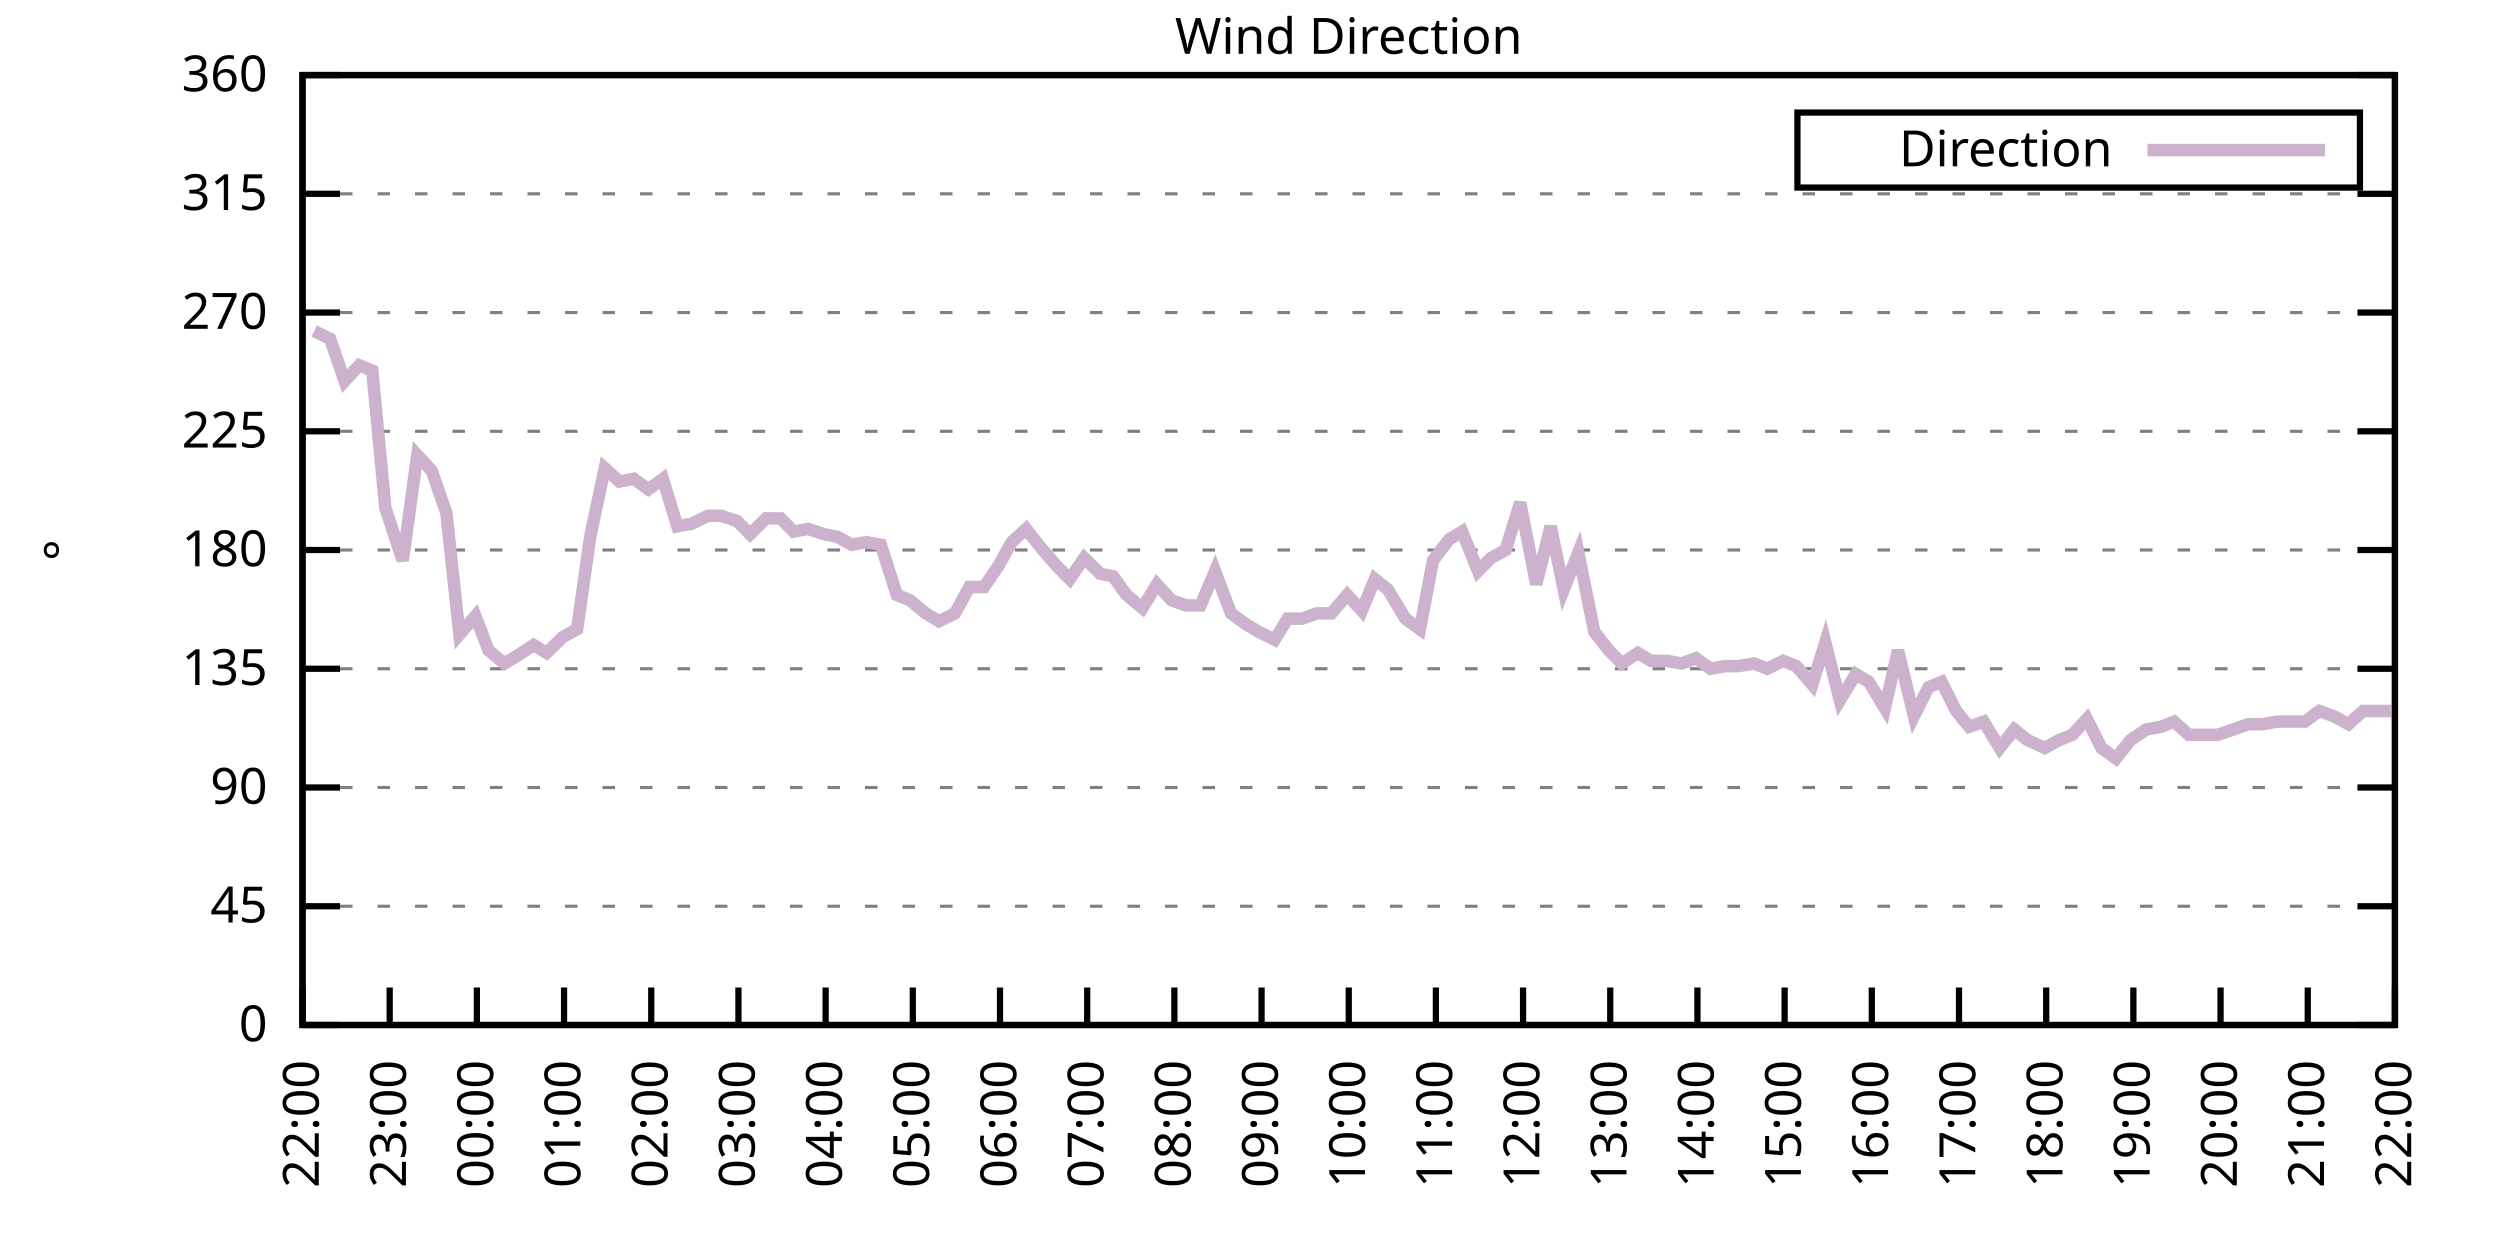
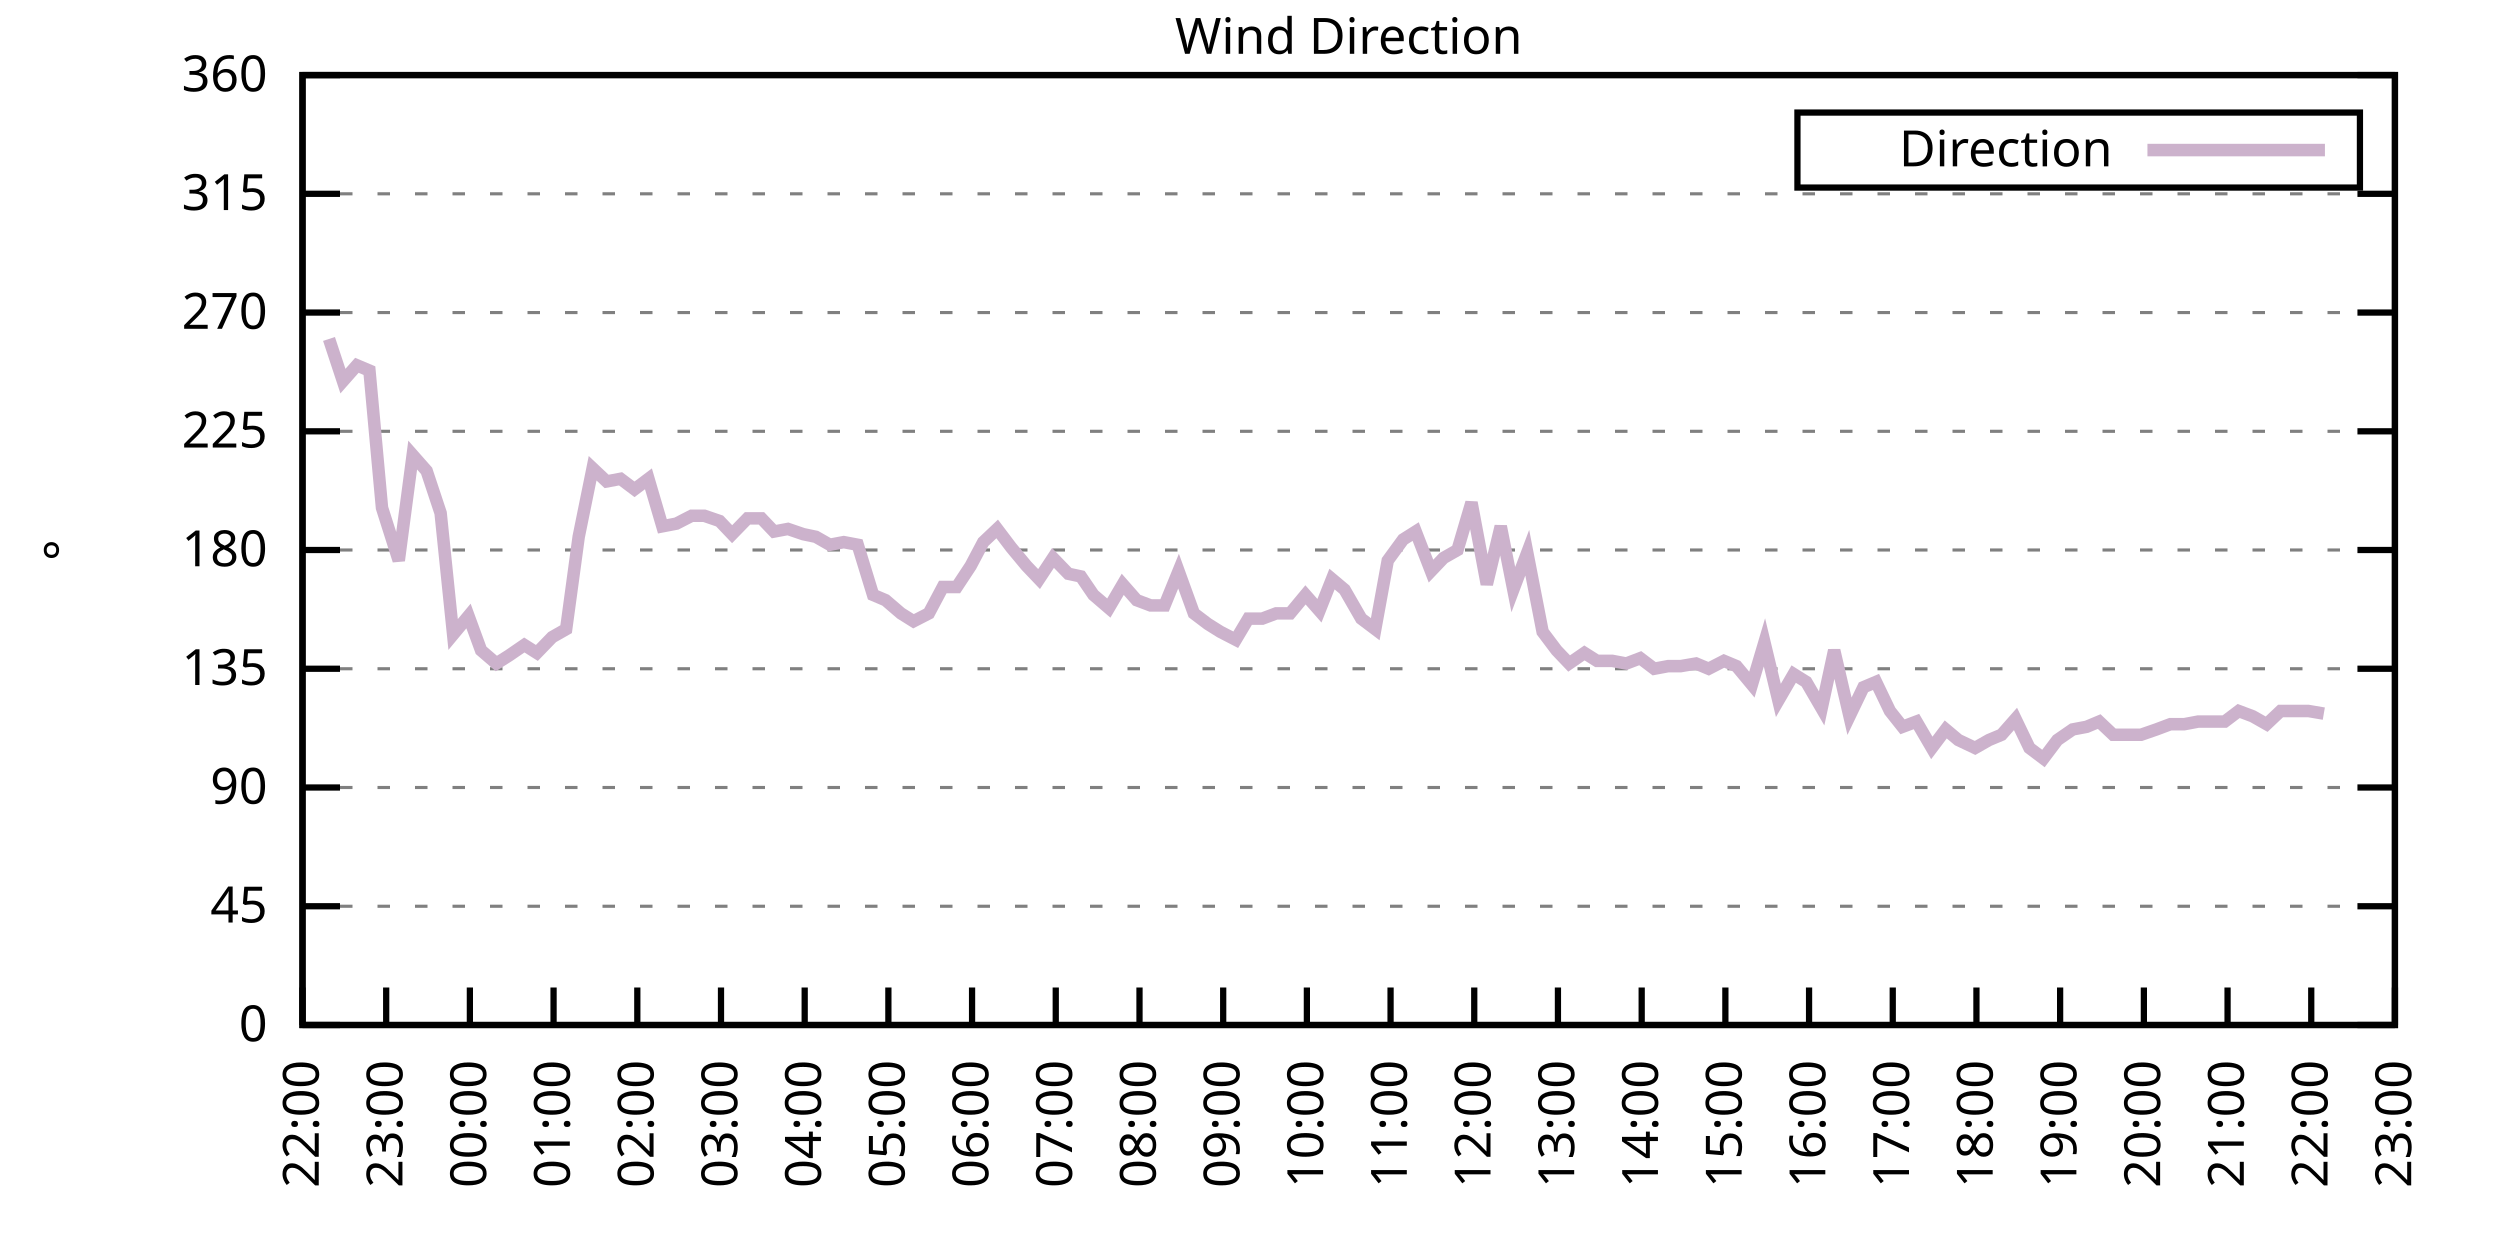
<svg xmlns="http://www.w3.org/2000/svg" xmlns:xlink="http://www.w3.org/1999/xlink" width="400" height="200" viewBox="0 0 400 200">
  <g id="gnuplot_canvas">
    <rect x="0" y="0" width="400" height="200" fill="none" />
    <defs>
      <circle id="gpDot" r="0.5" stroke-width="0.5" stroke="currentColor" />
      <path id="gpPt0" stroke-width="0.333" stroke="currentColor" d="M-1,0 h2 M0,-1 v2" />
      <path id="gpPt1" stroke-width="0.333" stroke="currentColor" d="M-1,-1 L1,1 M1,-1 L-1,1" />
      <path id="gpPt2" stroke-width="0.333" stroke="currentColor" d="M-1,0 L1,0 M0,-1 L0,1 M-1,-1 L1,1 M-1,1 L1,-1" />
      <rect id="gpPt3" stroke-width="0.333" stroke="currentColor" x="-1" y="-1" width="2" height="2" />
      <rect id="gpPt4" stroke-width="0.333" stroke="currentColor" fill="currentColor" x="-1" y="-1" width="2" height="2" />
      <circle id="gpPt5" stroke-width="0.333" stroke="currentColor" cx="0" cy="0" r="1" />
      <use xlink:href="#gpPt5" id="gpPt6" fill="currentColor" stroke="none" />
      <path id="gpPt7" stroke-width="0.333" stroke="currentColor" d="M0,-1.33 L-1.33,0.67 L1.33,0.67 z" />
      <use xlink:href="#gpPt7" id="gpPt8" fill="currentColor" stroke="none" />
      <use xlink:href="#gpPt7" id="gpPt9" stroke="currentColor" transform="rotate(180)" />
      <use xlink:href="#gpPt9" id="gpPt10" fill="currentColor" stroke="none" />
      <use xlink:href="#gpPt3" id="gpPt11" stroke="currentColor" transform="rotate(45)" />
      <use xlink:href="#gpPt11" id="gpPt12" fill="currentColor" stroke="none" />
      <path id="gpPt13" stroke-width="0.333" stroke="currentColor" d="M0,1.330 L1.265,0.411 L0.782,-1.067 L-0.782,-1.076 L-1.265,0.411 z" />
      <use xlink:href="#gpPt13" id="gpPt14" fill="currentColor" stroke="none" />
      <filter id="textbox" filterUnits="objectBoundingBox" x="0" y="0" height="1" width="1">
        <feFlood flood-color="white" flood-opacity="1" result="bgnd" />
        <feComposite in="SourceGraphic" in2="bgnd" operator="atop" />
      </filter>
      <filter id="greybox" filterUnits="objectBoundingBox" x="0" y="0" height="1" width="1">
        <feFlood flood-color="lightgrey" flood-opacity="1" result="grey" />
        <feComposite in="SourceGraphic" in2="grey" operator="atop" />
      </filter>
    </defs>
    <g fill="none" color="white" stroke="currentColor" stroke-width="1.00" stroke-linecap="butt" stroke-linejoin="miter">
</g>
    <g fill="none" color="black" stroke="currentColor" stroke-width="1.00" stroke-linecap="butt" stroke-linejoin="miter">
      <g stroke="none" shape-rendering="crispEdges">
        <polygon fill="rgb(255, 255, 255)" points="48.40,164.00 383.18,164.00 383.18,12.02 48.40,12.02 " />
      </g>
    </g>
    <g fill="none" color="black" stroke="currentColor" stroke-width="1.00" stroke-linecap="butt" stroke-linejoin="miter">
</g>
    <g fill="none" color="black" stroke="black" stroke-width="0.50" stroke-linecap="butt" stroke-linejoin="miter">
</g>
    <g fill="none" color="gray" stroke="currentColor" stroke-width="0.50" stroke-linecap="butt" stroke-linejoin="miter">
      <path stroke="gray" stroke-dasharray="2,4" class="gridline" d="M48.40,164.00 L383.19,164.00  " />
    </g>
    <g fill="none" color="gray" stroke="gray" stroke-width="1.00" stroke-linecap="butt" stroke-linejoin="miter">
</g>
    <g fill="none" color="black" stroke="currentColor" stroke-width="1.00" stroke-linecap="butt" stroke-linejoin="miter">
      <path stroke="black" d="M48.40,164.00 L54.40,164.00 M383.19,164.00 L377.19,164.00  " />
      <g transform="translate(42.80,166.60)" stroke="none" fill="black" font-family="Sans" font-size="8.00" text-anchor="end">
        <text>
          <tspan font-family="Sans"> 0</tspan>
        </text>
      </g>
    </g>
    <g fill="none" color="black" stroke="currentColor" stroke-width="1.00" stroke-linecap="butt" stroke-linejoin="miter">
</g>
    <g fill="none" color="black" stroke="black" stroke-width="0.50" stroke-linecap="butt" stroke-linejoin="miter">
</g>
    <g fill="none" color="gray" stroke="currentColor" stroke-width="0.50" stroke-linecap="butt" stroke-linejoin="miter">
      <path stroke="gray" stroke-dasharray="2,4" class="gridline" d="M48.40,145.00 L383.19,145.00  " />
    </g>
    <g fill="none" color="gray" stroke="gray" stroke-width="1.00" stroke-linecap="butt" stroke-linejoin="miter">
</g>
    <g fill="none" color="black" stroke="currentColor" stroke-width="1.00" stroke-linecap="butt" stroke-linejoin="miter">
      <path stroke="black" d="M48.40,145.00 L54.40,145.00 M383.19,145.00 L377.19,145.00  " />
      <g transform="translate(42.80,147.60)" stroke="none" fill="black" font-family="Sans" font-size="8.00" text-anchor="end">
        <text>
          <tspan font-family="Sans"> 45</tspan>
        </text>
      </g>
    </g>
    <g fill="none" color="black" stroke="currentColor" stroke-width="1.00" stroke-linecap="butt" stroke-linejoin="miter">
</g>
    <g fill="none" color="black" stroke="black" stroke-width="0.50" stroke-linecap="butt" stroke-linejoin="miter">
</g>
    <g fill="none" color="gray" stroke="currentColor" stroke-width="0.50" stroke-linecap="butt" stroke-linejoin="miter">
      <path stroke="gray" stroke-dasharray="2,4" class="gridline" d="M48.40,126.00 L383.19,126.00  " />
    </g>
    <g fill="none" color="gray" stroke="gray" stroke-width="1.00" stroke-linecap="butt" stroke-linejoin="miter">
</g>
    <g fill="none" color="black" stroke="currentColor" stroke-width="1.00" stroke-linecap="butt" stroke-linejoin="miter">
      <path stroke="black" d="M48.40,126.00 L54.40,126.00 M383.19,126.00 L377.19,126.00  " />
      <g transform="translate(42.80,128.60)" stroke="none" fill="black" font-family="Sans" font-size="8.00" text-anchor="end">
        <text>
          <tspan font-family="Sans"> 90</tspan>
        </text>
      </g>
    </g>
    <g fill="none" color="black" stroke="currentColor" stroke-width="1.00" stroke-linecap="butt" stroke-linejoin="miter">
</g>
    <g fill="none" color="black" stroke="black" stroke-width="0.50" stroke-linecap="butt" stroke-linejoin="miter">
</g>
    <g fill="none" color="gray" stroke="currentColor" stroke-width="0.50" stroke-linecap="butt" stroke-linejoin="miter">
      <path stroke="gray" stroke-dasharray="2,4" class="gridline" d="M48.40,107.00 L383.19,107.00  " />
    </g>
    <g fill="none" color="gray" stroke="gray" stroke-width="1.00" stroke-linecap="butt" stroke-linejoin="miter">
</g>
    <g fill="none" color="black" stroke="currentColor" stroke-width="1.00" stroke-linecap="butt" stroke-linejoin="miter">
      <path stroke="black" d="M48.40,107.00 L54.40,107.00 M383.19,107.00 L377.19,107.00  " />
      <g transform="translate(42.80,109.60)" stroke="none" fill="black" font-family="Sans" font-size="8.00" text-anchor="end">
        <text>
          <tspan font-family="Sans"> 135</tspan>
        </text>
      </g>
    </g>
    <g fill="none" color="black" stroke="currentColor" stroke-width="1.00" stroke-linecap="butt" stroke-linejoin="miter">
</g>
    <g fill="none" color="black" stroke="black" stroke-width="0.50" stroke-linecap="butt" stroke-linejoin="miter">
</g>
    <g fill="none" color="gray" stroke="currentColor" stroke-width="0.50" stroke-linecap="butt" stroke-linejoin="miter">
      <path stroke="gray" stroke-dasharray="2,4" class="gridline" d="M48.40,88.00 L383.19,88.00  " />
    </g>
    <g fill="none" color="gray" stroke="gray" stroke-width="1.00" stroke-linecap="butt" stroke-linejoin="miter">
</g>
    <g fill="none" color="black" stroke="currentColor" stroke-width="1.00" stroke-linecap="butt" stroke-linejoin="miter">
      <path stroke="black" d="M48.40,88.00 L54.40,88.00 M383.19,88.00 L377.19,88.00  " />
      <g transform="translate(42.80,90.60)" stroke="none" fill="black" font-family="Sans" font-size="8.00" text-anchor="end">
        <text>
          <tspan font-family="Sans"> 180</tspan>
        </text>
      </g>
    </g>
    <g fill="none" color="black" stroke="currentColor" stroke-width="1.00" stroke-linecap="butt" stroke-linejoin="miter">
</g>
    <g fill="none" color="black" stroke="black" stroke-width="0.50" stroke-linecap="butt" stroke-linejoin="miter">
</g>
    <g fill="none" color="gray" stroke="currentColor" stroke-width="0.50" stroke-linecap="butt" stroke-linejoin="miter">
      <path stroke="gray" stroke-dasharray="2,4" class="gridline" d="M48.40,69.01 L383.19,69.01  " />
    </g>
    <g fill="none" color="gray" stroke="gray" stroke-width="1.00" stroke-linecap="butt" stroke-linejoin="miter">
</g>
    <g fill="none" color="black" stroke="currentColor" stroke-width="1.00" stroke-linecap="butt" stroke-linejoin="miter">
      <path stroke="black" d="M48.40,69.01 L54.40,69.01 M383.19,69.01 L377.19,69.01  " />
      <g transform="translate(42.80,71.61)" stroke="none" fill="black" font-family="Sans" font-size="8.00" text-anchor="end">
        <text>
          <tspan font-family="Sans"> 225</tspan>
        </text>
      </g>
    </g>
    <g fill="none" color="black" stroke="currentColor" stroke-width="1.00" stroke-linecap="butt" stroke-linejoin="miter">
</g>
    <g fill="none" color="black" stroke="black" stroke-width="0.50" stroke-linecap="butt" stroke-linejoin="miter">
</g>
    <g fill="none" color="gray" stroke="currentColor" stroke-width="0.50" stroke-linecap="butt" stroke-linejoin="miter">
      <path stroke="gray" stroke-dasharray="2,4" class="gridline" d="M48.40,50.01 L383.19,50.01  " />
    </g>
    <g fill="none" color="gray" stroke="gray" stroke-width="1.00" stroke-linecap="butt" stroke-linejoin="miter">
</g>
    <g fill="none" color="black" stroke="currentColor" stroke-width="1.00" stroke-linecap="butt" stroke-linejoin="miter">
      <path stroke="black" d="M48.40,50.01 L54.40,50.01 M383.19,50.01 L377.19,50.01  " />
      <g transform="translate(42.80,52.61)" stroke="none" fill="black" font-family="Sans" font-size="8.00" text-anchor="end">
        <text>
          <tspan font-family="Sans"> 270</tspan>
        </text>
      </g>
    </g>
    <g fill="none" color="black" stroke="currentColor" stroke-width="1.00" stroke-linecap="butt" stroke-linejoin="miter">
</g>
    <g fill="none" color="black" stroke="black" stroke-width="0.50" stroke-linecap="butt" stroke-linejoin="miter">
</g>
    <g fill="none" color="gray" stroke="currentColor" stroke-width="0.50" stroke-linecap="butt" stroke-linejoin="miter">
      <path stroke="gray" stroke-dasharray="2,4" class="gridline" d="M48.40,31.01 L383.19,31.01  " />
    </g>
    <g fill="none" color="gray" stroke="gray" stroke-width="1.00" stroke-linecap="butt" stroke-linejoin="miter">
</g>
    <g fill="none" color="black" stroke="currentColor" stroke-width="1.00" stroke-linecap="butt" stroke-linejoin="miter">
      <path stroke="black" d="M48.40,31.01 L54.40,31.01 M383.19,31.01 L377.19,31.01  " />
      <g transform="translate(42.80,33.61)" stroke="none" fill="black" font-family="Sans" font-size="8.00" text-anchor="end">
        <text>
          <tspan font-family="Sans"> 315</tspan>
        </text>
      </g>
    </g>
    <g fill="none" color="black" stroke="currentColor" stroke-width="1.00" stroke-linecap="butt" stroke-linejoin="miter">
</g>
    <g fill="none" color="black" stroke="black" stroke-width="0.50" stroke-linecap="butt" stroke-linejoin="miter">
</g>
    <g fill="none" color="gray" stroke="currentColor" stroke-width="0.50" stroke-linecap="butt" stroke-linejoin="miter">
      <path stroke="gray" stroke-dasharray="2,4" class="gridline" d="M48.40,12.01 L383.19,12.01  " />
    </g>
    <g fill="none" color="gray" stroke="gray" stroke-width="1.00" stroke-linecap="butt" stroke-linejoin="miter">
</g>
    <g fill="none" color="black" stroke="currentColor" stroke-width="1.00" stroke-linecap="butt" stroke-linejoin="miter">
      <path stroke="black" d="M48.40,12.01 L54.40,12.01 M383.19,12.01 L377.19,12.01  " />
      <g transform="translate(42.80,14.61)" stroke="none" fill="black" font-family="Sans" font-size="8.00" text-anchor="end">
        <text>
          <tspan font-family="Sans"> 360</tspan>
        </text>
      </g>
    </g>
    <g fill="none" color="black" stroke="currentColor" stroke-width="1.00" stroke-linecap="butt" stroke-linejoin="miter">
      <path stroke="black" d="M48.40,164.00 L48.40,158.00  " />
      <g transform="translate(51.00,169.60) rotate(270.00)" stroke="none" fill="black" font-family="Sans" font-size="8.00" text-anchor="end">
        <text>
          <tspan font-family="Sans">22:00</tspan>
        </text>
      </g>
    </g>
    <g fill="none" color="black" stroke="currentColor" stroke-width="1.00" stroke-linecap="butt" stroke-linejoin="miter">
-       <path stroke="black" d="M62.35,164.00 L62.35,158.00  " />
-       <g transform="translate(64.95,169.60) rotate(270.00)" stroke="none" fill="black" font-family="Sans" font-size="8.00" text-anchor="end">
+       <path stroke="black" d="M61.79,164.00 L61.79,158.00  " />
+       <g transform="translate(64.39,169.60) rotate(270.00)" stroke="none" fill="black" font-family="Sans" font-size="8.00" text-anchor="end">
        <text>
          <tspan font-family="Sans">23:00</tspan>
        </text>
      </g>
    </g>
    <g fill="none" color="black" stroke="currentColor" stroke-width="1.00" stroke-linecap="butt" stroke-linejoin="miter">
-       <path stroke="black" d="M76.30,164.00 L76.30,158.00  " />
-       <g transform="translate(78.90,169.60) rotate(270.00)" stroke="none" fill="black" font-family="Sans" font-size="8.00" text-anchor="end">
+       <path stroke="black" d="M75.18,164.00 L75.18,158.00  " />
+       <g transform="translate(77.78,169.60) rotate(270.00)" stroke="none" fill="black" font-family="Sans" font-size="8.00" text-anchor="end">
        <text>
          <tspan font-family="Sans">00:00</tspan>
        </text>
      </g>
    </g>
    <g fill="none" color="black" stroke="currentColor" stroke-width="1.00" stroke-linecap="butt" stroke-linejoin="miter">
-       <path stroke="black" d="M90.25,164.00 L90.25,158.00  " />
-       <g transform="translate(92.85,169.60) rotate(270.00)" stroke="none" fill="black" font-family="Sans" font-size="8.00" text-anchor="end">
+       <path stroke="black" d="M88.57,164.00 L88.57,158.00  " />
+       <g transform="translate(91.17,169.60) rotate(270.00)" stroke="none" fill="black" font-family="Sans" font-size="8.00" text-anchor="end">
        <text>
          <tspan font-family="Sans">01:00</tspan>
        </text>
      </g>
    </g>
    <g fill="none" color="black" stroke="currentColor" stroke-width="1.00" stroke-linecap="butt" stroke-linejoin="miter">
-       <path stroke="black" d="M104.20,164.00 L104.20,158.00  " />
-       <g transform="translate(106.80,169.60) rotate(270.00)" stroke="none" fill="black" font-family="Sans" font-size="8.00" text-anchor="end">
+       <path stroke="black" d="M101.97,164.00 L101.97,158.00  " />
+       <g transform="translate(104.57,169.60) rotate(270.00)" stroke="none" fill="black" font-family="Sans" font-size="8.00" text-anchor="end">
        <text>
          <tspan font-family="Sans">02:00</tspan>
        </text>
      </g>
    </g>
    <g fill="none" color="black" stroke="currentColor" stroke-width="1.00" stroke-linecap="butt" stroke-linejoin="miter">
-       <path stroke="black" d="M118.15,164.00 L118.15,158.00  " />
-       <g transform="translate(120.75,169.60) rotate(270.00)" stroke="none" fill="black" font-family="Sans" font-size="8.00" text-anchor="end">
+       <path stroke="black" d="M115.36,164.00 L115.36,158.00  " />
+       <g transform="translate(117.96,169.60) rotate(270.00)" stroke="none" fill="black" font-family="Sans" font-size="8.00" text-anchor="end">
        <text>
          <tspan font-family="Sans">03:00</tspan>
        </text>
      </g>
    </g>
    <g fill="none" color="black" stroke="currentColor" stroke-width="1.00" stroke-linecap="butt" stroke-linejoin="miter">
-       <path stroke="black" d="M132.10,164.00 L132.10,158.00  " />
-       <g transform="translate(134.70,169.60) rotate(270.00)" stroke="none" fill="black" font-family="Sans" font-size="8.00" text-anchor="end">
+       <path stroke="black" d="M128.75,164.00 L128.75,158.00  " />
+       <g transform="translate(131.35,169.60) rotate(270.00)" stroke="none" fill="black" font-family="Sans" font-size="8.00" text-anchor="end">
        <text>
          <tspan font-family="Sans">04:00</tspan>
        </text>
      </g>
    </g>
    <g fill="none" color="black" stroke="currentColor" stroke-width="1.00" stroke-linecap="butt" stroke-linejoin="miter">
-       <path stroke="black" d="M146.05,164.00 L146.05,158.00  " />
-       <g transform="translate(148.65,169.60) rotate(270.00)" stroke="none" fill="black" font-family="Sans" font-size="8.00" text-anchor="end">
+       <path stroke="black" d="M142.14,164.00 L142.14,158.00  " />
+       <g transform="translate(144.74,169.60) rotate(270.00)" stroke="none" fill="black" font-family="Sans" font-size="8.00" text-anchor="end">
        <text>
          <tspan font-family="Sans">05:00</tspan>
        </text>
      </g>
    </g>
    <g fill="none" color="black" stroke="currentColor" stroke-width="1.00" stroke-linecap="butt" stroke-linejoin="miter">
-       <path stroke="black" d="M160.00,164.00 L160.00,158.00  " />
-       <g transform="translate(162.60,169.60) rotate(270.00)" stroke="none" fill="black" font-family="Sans" font-size="8.00" text-anchor="end">
+       <path stroke="black" d="M155.53,164.00 L155.53,158.00  " />
+       <g transform="translate(158.13,169.60) rotate(270.00)" stroke="none" fill="black" font-family="Sans" font-size="8.00" text-anchor="end">
        <text>
          <tspan font-family="Sans">06:00</tspan>
        </text>
      </g>
    </g>
    <g fill="none" color="black" stroke="currentColor" stroke-width="1.00" stroke-linecap="butt" stroke-linejoin="miter">
-       <path stroke="black" d="M173.95,164.00 L173.95,158.00  " />
-       <g transform="translate(176.55,169.60) rotate(270.00)" stroke="none" fill="black" font-family="Sans" font-size="8.00" text-anchor="end">
+       <path stroke="black" d="M168.92,164.00 L168.92,158.00  " />
+       <g transform="translate(171.52,169.60) rotate(270.00)" stroke="none" fill="black" font-family="Sans" font-size="8.00" text-anchor="end">
        <text>
          <tspan font-family="Sans">07:00</tspan>
        </text>
      </g>
    </g>
    <g fill="none" color="black" stroke="currentColor" stroke-width="1.00" stroke-linecap="butt" stroke-linejoin="miter">
-       <path stroke="black" d="M187.90,164.00 L187.90,158.00  " />
-       <g transform="translate(190.50,169.60) rotate(270.00)" stroke="none" fill="black" font-family="Sans" font-size="8.00" text-anchor="end">
+       <path stroke="black" d="M182.32,164.00 L182.32,158.00  " />
+       <g transform="translate(184.92,169.60) rotate(270.00)" stroke="none" fill="black" font-family="Sans" font-size="8.00" text-anchor="end">
        <text>
          <tspan font-family="Sans">08:00</tspan>
        </text>
      </g>
    </g>
    <g fill="none" color="black" stroke="currentColor" stroke-width="1.00" stroke-linecap="butt" stroke-linejoin="miter">
-       <path stroke="black" d="M201.85,164.00 L201.85,158.00  " />
-       <g transform="translate(204.45,169.60) rotate(270.00)" stroke="none" fill="black" font-family="Sans" font-size="8.00" text-anchor="end">
+       <path stroke="black" d="M195.71,164.00 L195.71,158.00  " />
+       <g transform="translate(198.31,169.60) rotate(270.00)" stroke="none" fill="black" font-family="Sans" font-size="8.00" text-anchor="end">
        <text>
          <tspan font-family="Sans">09:00</tspan>
        </text>
      </g>
    </g>
    <g fill="none" color="black" stroke="currentColor" stroke-width="1.00" stroke-linecap="butt" stroke-linejoin="miter">
-       <path stroke="black" d="M215.80,164.00 L215.80,158.00  " />
-       <g transform="translate(218.40,169.60) rotate(270.00)" stroke="none" fill="black" font-family="Sans" font-size="8.00" text-anchor="end">
+       <path stroke="black" d="M209.10,164.00 L209.10,158.00  " />
+       <g transform="translate(211.70,169.60) rotate(270.00)" stroke="none" fill="black" font-family="Sans" font-size="8.00" text-anchor="end">
        <text>
          <tspan font-family="Sans">10:00</tspan>
        </text>
      </g>
    </g>
    <g fill="none" color="black" stroke="currentColor" stroke-width="1.00" stroke-linecap="butt" stroke-linejoin="miter">
-       <path stroke="black" d="M229.74,164.00 L229.74,158.00  " />
-       <g transform="translate(232.34,169.60) rotate(270.00)" stroke="none" fill="black" font-family="Sans" font-size="8.00" text-anchor="end">
+       <path stroke="black" d="M222.49,164.00 L222.49,158.00  " />
+       <g transform="translate(225.09,169.60) rotate(270.00)" stroke="none" fill="black" font-family="Sans" font-size="8.00" text-anchor="end">
        <text>
          <tspan font-family="Sans">11:00</tspan>
        </text>
      </g>
    </g>
    <g fill="none" color="black" stroke="currentColor" stroke-width="1.00" stroke-linecap="butt" stroke-linejoin="miter">
-       <path stroke="black" d="M243.69,164.00 L243.69,158.00  " />
-       <g transform="translate(246.29,169.60) rotate(270.00)" stroke="none" fill="black" font-family="Sans" font-size="8.00" text-anchor="end">
+       <path stroke="black" d="M235.88,164.00 L235.88,158.00  " />
+       <g transform="translate(238.48,169.60) rotate(270.00)" stroke="none" fill="black" font-family="Sans" font-size="8.00" text-anchor="end">
        <text>
          <tspan font-family="Sans">12:00</tspan>
        </text>
      </g>
    </g>
    <g fill="none" color="black" stroke="currentColor" stroke-width="1.00" stroke-linecap="butt" stroke-linejoin="miter">
-       <path stroke="black" d="M257.64,164.00 L257.64,158.00  " />
-       <g transform="translate(260.24,169.60) rotate(270.00)" stroke="none" fill="black" font-family="Sans" font-size="8.00" text-anchor="end">
+       <path stroke="black" d="M249.27,164.00 L249.27,158.00  " />
+       <g transform="translate(251.87,169.60) rotate(270.00)" stroke="none" fill="black" font-family="Sans" font-size="8.00" text-anchor="end">
        <text>
          <tspan font-family="Sans">13:00</tspan>
        </text>
      </g>
    </g>
    <g fill="none" color="black" stroke="currentColor" stroke-width="1.00" stroke-linecap="butt" stroke-linejoin="miter">
-       <path stroke="black" d="M271.59,164.00 L271.59,158.00  " />
-       <g transform="translate(274.19,169.60) rotate(270.00)" stroke="none" fill="black" font-family="Sans" font-size="8.00" text-anchor="end">
+       <path stroke="black" d="M262.67,164.00 L262.67,158.00  " />
+       <g transform="translate(265.27,169.60) rotate(270.00)" stroke="none" fill="black" font-family="Sans" font-size="8.00" text-anchor="end">
        <text>
          <tspan font-family="Sans">14:00</tspan>
        </text>
      </g>
    </g>
    <g fill="none" color="black" stroke="currentColor" stroke-width="1.00" stroke-linecap="butt" stroke-linejoin="miter">
-       <path stroke="black" d="M285.54,164.00 L285.54,158.00  " />
-       <g transform="translate(288.14,169.60) rotate(270.00)" stroke="none" fill="black" font-family="Sans" font-size="8.00" text-anchor="end">
+       <path stroke="black" d="M276.06,164.00 L276.06,158.00  " />
+       <g transform="translate(278.66,169.60) rotate(270.00)" stroke="none" fill="black" font-family="Sans" font-size="8.00" text-anchor="end">
        <text>
          <tspan font-family="Sans">15:00</tspan>
        </text>
      </g>
    </g>
    <g fill="none" color="black" stroke="currentColor" stroke-width="1.00" stroke-linecap="butt" stroke-linejoin="miter">
-       <path stroke="black" d="M299.49,164.00 L299.49,158.00  " />
-       <g transform="translate(302.09,169.60) rotate(270.00)" stroke="none" fill="black" font-family="Sans" font-size="8.00" text-anchor="end">
+       <path stroke="black" d="M289.45,164.00 L289.45,158.00  " />
+       <g transform="translate(292.05,169.60) rotate(270.00)" stroke="none" fill="black" font-family="Sans" font-size="8.00" text-anchor="end">
        <text>
          <tspan font-family="Sans">16:00</tspan>
        </text>
      </g>
    </g>
    <g fill="none" color="black" stroke="currentColor" stroke-width="1.00" stroke-linecap="butt" stroke-linejoin="miter">
-       <path stroke="black" d="M313.44,164.00 L313.44,158.00  " />
-       <g transform="translate(316.04,169.60) rotate(270.00)" stroke="none" fill="black" font-family="Sans" font-size="8.00" text-anchor="end">
+       <path stroke="black" d="M302.84,164.00 L302.84,158.00  " />
+       <g transform="translate(305.44,169.60) rotate(270.00)" stroke="none" fill="black" font-family="Sans" font-size="8.00" text-anchor="end">
        <text>
          <tspan font-family="Sans">17:00</tspan>
        </text>
      </g>
    </g>
    <g fill="none" color="black" stroke="currentColor" stroke-width="1.00" stroke-linecap="butt" stroke-linejoin="miter">
-       <path stroke="black" d="M327.39,164.00 L327.39,158.00  " />
-       <g transform="translate(329.99,169.60) rotate(270.00)" stroke="none" fill="black" font-family="Sans" font-size="8.00" text-anchor="end">
+       <path stroke="black" d="M316.23,164.00 L316.23,158.00  " />
+       <g transform="translate(318.83,169.60) rotate(270.00)" stroke="none" fill="black" font-family="Sans" font-size="8.00" text-anchor="end">
        <text>
          <tspan font-family="Sans">18:00</tspan>
        </text>
      </g>
    </g>
    <g fill="none" color="black" stroke="currentColor" stroke-width="1.00" stroke-linecap="butt" stroke-linejoin="miter">
-       <path stroke="black" d="M341.34,164.00 L341.34,158.00  " />
-       <g transform="translate(343.94,169.60) rotate(270.00)" stroke="none" fill="black" font-family="Sans" font-size="8.00" text-anchor="end">
+       <path stroke="black" d="M329.62,164.00 L329.62,158.00  " />
+       <g transform="translate(332.22,169.60) rotate(270.00)" stroke="none" fill="black" font-family="Sans" font-size="8.00" text-anchor="end">
        <text>
          <tspan font-family="Sans">19:00</tspan>
        </text>
      </g>
    </g>
    <g fill="none" color="black" stroke="currentColor" stroke-width="1.00" stroke-linecap="butt" stroke-linejoin="miter">
-       <path stroke="black" d="M355.29,164.00 L355.29,158.00  " />
-       <g transform="translate(357.89,169.60) rotate(270.00)" stroke="none" fill="black" font-family="Sans" font-size="8.00" text-anchor="end">
+       <path stroke="black" d="M343.02,164.00 L343.02,158.00  " />
+       <g transform="translate(345.62,169.60) rotate(270.00)" stroke="none" fill="black" font-family="Sans" font-size="8.00" text-anchor="end">
        <text>
          <tspan font-family="Sans">20:00</tspan>
        </text>
      </g>
    </g>
    <g fill="none" color="black" stroke="currentColor" stroke-width="1.00" stroke-linecap="butt" stroke-linejoin="miter">
-       <path stroke="black" d="M369.24,164.00 L369.24,158.00  " />
-       <g transform="translate(371.84,169.60) rotate(270.00)" stroke="none" fill="black" font-family="Sans" font-size="8.00" text-anchor="end">
+       <path stroke="black" d="M356.41,164.00 L356.41,158.00  " />
+       <g transform="translate(359.01,169.60) rotate(270.00)" stroke="none" fill="black" font-family="Sans" font-size="8.00" text-anchor="end">
        <text>
          <tspan font-family="Sans">21:00</tspan>
+         </text>
+       </g>
+     </g>
+     <g fill="none" color="black" stroke="currentColor" stroke-width="1.00" stroke-linecap="butt" stroke-linejoin="miter">
+       <path stroke="black" d="M369.80,164.00 L369.80,158.00  " />
+       <g transform="translate(372.40,169.60) rotate(270.00)" stroke="none" fill="black" font-family="Sans" font-size="8.00" text-anchor="end">
+         <text>
+           <tspan font-family="Sans">22:00</tspan>
        </text>
      </g>
    </g>
    <g fill="none" color="black" stroke="currentColor" stroke-width="1.00" stroke-linecap="butt" stroke-linejoin="miter">
      <path stroke="black" d="M383.19,164.00 L383.19,158.00  " />
      <g transform="translate(385.79,169.60) rotate(270.00)" stroke="none" fill="black" font-family="Sans" font-size="8.00" text-anchor="end">
        <text>
-           <tspan font-family="Sans">22:00</tspan>
+           <tspan font-family="Sans">23:00</tspan>
        </text>
      </g>
    </g>
    <g fill="none" color="black" stroke="currentColor" stroke-width="1.00" stroke-linecap="butt" stroke-linejoin="miter">
</g>
    <g fill="none" color="black" stroke="currentColor" stroke-width="1.00" stroke-linecap="butt" stroke-linejoin="miter">
      <path stroke="black" d="M48.40,12.01 L48.40,164.00 L383.19,164.00 L383.19,12.01 L48.40,12.01 Z  " />
    </g>
    <g fill="none" color="black" stroke="currentColor" stroke-width="1.00" stroke-linecap="butt" stroke-linejoin="miter">
</g>
    <g fill="none" color="black" stroke="currentColor" stroke-width="1.00" stroke-linecap="butt" stroke-linejoin="miter">
      <path stroke="black" d="M287.59,30.01 L287.59,18.01 L377.59,18.01 L377.59,30.01 L287.59,30.01 Z  " />
    </g>
    <g id="Wind_direction_plot_1">
      <g fill="none" color="white" stroke="black" stroke-width="2.00" stroke-linecap="butt" stroke-linejoin="miter">
</g>
      <g fill="none" color="black" stroke="currentColor" stroke-width="2.00" stroke-linecap="butt" stroke-linejoin="miter">
        <g transform="translate(337.99,26.61)" stroke="none" fill="black" font-family="Sans" font-size="8.00" text-anchor="end">
          <text>
            <tspan font-family="Sans">Direction</tspan>
          </text>
        </g>
      </g>
      <g fill="none" color="black" stroke="currentColor" stroke-width="2.00" stroke-linecap="butt" stroke-linejoin="miter">
-         <path stroke="rgb(204, 178, 204)" d="M343.59,24.01 L371.99,24.01 M50.26,52.96 L52.82,54.23 L55.14,60.98 L57.47,58.45 L59.56,59.30 L61.65,81.25   L64.44,89.69 L66.77,72.81 L69.09,75.34 L71.42,82.09 L73.51,101.52 L76.07,98.56 L78.16,104.05 L80.72,106.16   L82.81,104.89 L85.37,103.20 L87.46,104.47 L90.02,101.94 L92.34,100.67 L94.43,85.89 L96.76,74.92 L99.08,77.03   L101.41,76.61 L103.73,78.29 L106.06,76.61 L108.38,84.21 L110.71,83.78 L113.27,82.52 L115.36,82.52 L117.92,83.36   L120.01,85.47 L122.57,82.94 L124.89,82.94 L126.98,85.05 L129.31,84.63 L131.87,85.47 L133.96,85.89 L136.28,87.16   L138.61,86.74 L140.93,87.16 L143.49,95.18 L145.58,96.03 L148.14,98.14 L150.23,99.40 L152.79,98.14 L155.11,93.92   L157.44,93.92 L159.76,90.54 L161.86,86.74 L164.18,84.63 L166.51,87.58 L169.06,90.54 L171.16,92.65 L173.48,89.27   L176.04,91.80 L178.13,92.23 L180.22,95.18 L182.78,97.29 L185.11,93.49 L187.43,96.03 L189.76,96.87 L192.08,96.87   L194.41,91.38 L196.96,98.14 L199.29,99.83 L201.38,101.09 L203.94,102.36 L206.03,98.98 L208.36,98.98 L210.68,98.14   L213.01,98.14 L215.56,95.18 L217.89,97.72 L219.98,92.65 L222.07,94.34 L224.86,98.98 L227.19,100.67 L229.28,89.69   L231.84,86.32 L233.93,85.05 L236.49,91.38 L238.58,89.27 L240.90,88.00 L243.23,80.41 L245.79,93.49 L248.11,84.21   L250.20,94.34 L252.53,88.43 L255.09,101.09 L257.41,104.05 L259.50,106.16 L262.06,104.47 L264.15,105.74 L266.71,105.74   L269.04,106.16 L271.36,105.31 L273.69,107.00 L276.01,106.58 L278.10,106.58 L280.66,106.16 L282.75,107.00 L285.31,105.74   L287.40,106.58 L289.96,109.54 L292.05,102.78 L294.38,112.07 L296.94,107.85 L299.03,109.11 L301.58,113.34 L303.68,104.05   L306.23,114.60 L308.56,109.96 L310.65,109.11 L312.98,113.76 L315.07,116.29 L317.39,115.45 L319.95,119.67 L322.28,116.71   L324.37,118.40 L327.16,119.67 L329.48,118.40 L331.58,117.56 L333.90,115.03 L336.23,119.67 L338.55,121.36 L340.88,118.40   L343.43,116.71 L345.76,116.29 L347.85,115.45 L350.18,117.56 L352.50,117.56 L354.83,117.56 L357.38,116.71 L359.71,115.87   L362.03,115.87 L364.36,115.45 L366.68,115.45 L368.78,115.45 L371.10,113.76 L373.43,114.60 L375.75,115.87 L378.08,113.76   L380.40,113.76 L382.73,113.76  " />
+         <path stroke="rgb(204, 178, 204)" d="M343.59,24.01 L371.99,24.01 M52.64,54.23 L54.87,60.98 L57.10,58.45 L59.11,59.30 L61.12,81.25 L63.80,89.69   L66.03,72.81 L68.26,75.34 L70.50,82.09 L72.50,101.52 L74.96,98.56 L76.97,104.05 L79.42,106.16 L81.43,104.89   L83.89,103.20 L85.90,104.47 L88.35,101.94 L90.58,100.67 L92.59,85.89 L94.82,74.92 L97.06,77.03 L99.29,76.61   L101.52,78.29 L103.75,76.61 L105.98,84.21 L108.22,83.78 L110.67,82.52 L112.68,82.52 L115.13,83.36 L117.14,85.47   L119.60,82.94 L121.83,82.94 L123.84,85.05 L126.07,84.63 L128.53,85.47 L130.54,85.89 L132.77,87.16 L135.00,86.74   L137.23,87.16 L139.69,95.18 L141.69,96.03 L144.15,98.14 L146.16,99.40 L148.61,98.14 L150.85,93.92 L153.08,93.92   L155.31,90.54 L157.32,86.74 L159.55,84.63 L161.78,87.58 L164.24,90.54 L166.25,92.65 L168.48,89.27 L170.93,91.80   L172.94,92.23 L174.95,95.18 L177.41,97.29 L179.64,93.49 L181.87,96.03 L184.10,96.87 L186.33,96.87 L188.57,91.38   L191.02,98.14 L193.25,99.83 L195.26,101.09 L197.72,102.36 L199.73,98.98 L201.96,98.98 L204.19,98.14 L206.42,98.14   L208.88,95.18 L211.11,97.72 L213.12,92.65 L215.13,94.34 L217.80,98.98 L220.04,100.67 L222.04,89.69 L224.50,86.32   L226.51,85.05 L228.96,91.38 L230.97,89.27 L233.20,88.00 L235.44,80.41 L237.89,93.49 L240.12,84.21 L242.13,94.34   L244.36,88.43 L246.82,101.09 L249.05,104.05 L251.06,106.16 L253.51,104.47 L255.52,105.74 L257.98,105.74 L260.21,106.16   L262.44,105.31 L264.67,107.00 L266.91,106.58 L268.92,106.58 L271.37,106.16 L273.38,107.00 L275.83,105.74 L277.84,106.58   L280.30,109.54 L282.31,102.78 L284.54,112.07 L286.99,107.85 L289.00,109.11 L291.46,113.34 L293.47,104.05 L295.92,114.60   L298.15,109.96 L300.16,109.11 L302.39,113.76 L304.40,116.29 L306.63,115.45 L309.09,119.67 L311.32,116.71 L313.33,118.40   L316.01,119.67 L318.24,118.40 L320.25,117.56 L322.48,115.03 L324.71,119.67 L326.95,121.36 L329.18,118.40 L331.63,116.71   L333.86,116.29 L335.87,115.45 L338.10,117.56 L340.34,117.56 L342.57,117.56 L345.02,116.71 L347.26,115.87 L349.49,115.87   L351.72,115.45 L353.95,115.45 L355.96,115.45 L358.19,113.76 L360.42,114.60 L362.66,115.87 L364.89,113.76 L367.12,113.76   L369.35,113.76 L371.81,114.18  " />
      </g>
    </g>
    <g fill="none" color="black" stroke="currentColor" stroke-width="2.00" stroke-linecap="butt" stroke-linejoin="miter">
</g>
    <g fill="none" color="black" stroke="black" stroke-width="1.00" stroke-linecap="butt" stroke-linejoin="miter">
</g>
    <g fill="none" color="black" stroke="currentColor" stroke-width="1.00" stroke-linecap="butt" stroke-linejoin="miter">
      <path stroke="black" d="M48.40,12.01 L48.40,164.00 L383.19,164.00 L383.19,12.01 L48.40,12.01 Z  " />
      <g transform="translate(12.80,88.01) rotate(270.00)" stroke="none" fill="black" font-family="Sans" font-size="8.00" text-anchor="middle">
        <text>
          <tspan font-family="Sans">°</tspan>
        </text>
      </g>
    </g>
    <g fill="none" color="black" stroke="currentColor" stroke-width="1.00" stroke-linecap="butt" stroke-linejoin="miter">
</g>
    <g fill="none" color="black" stroke="currentColor" stroke-width="1.00" stroke-linecap="butt" stroke-linejoin="miter">
      <g transform="translate(215.79,8.61)" stroke="none" fill="black" font-family="Sans" font-size="8.00" text-anchor="middle">
        <text>
          <tspan font-family="Sans">Wind Direction</tspan>
        </text>
      </g>
    </g>
    <g fill="none" color="black" stroke="currentColor" stroke-width="1.00" stroke-linecap="butt" stroke-linejoin="miter">
</g>
  </g>
</svg>
